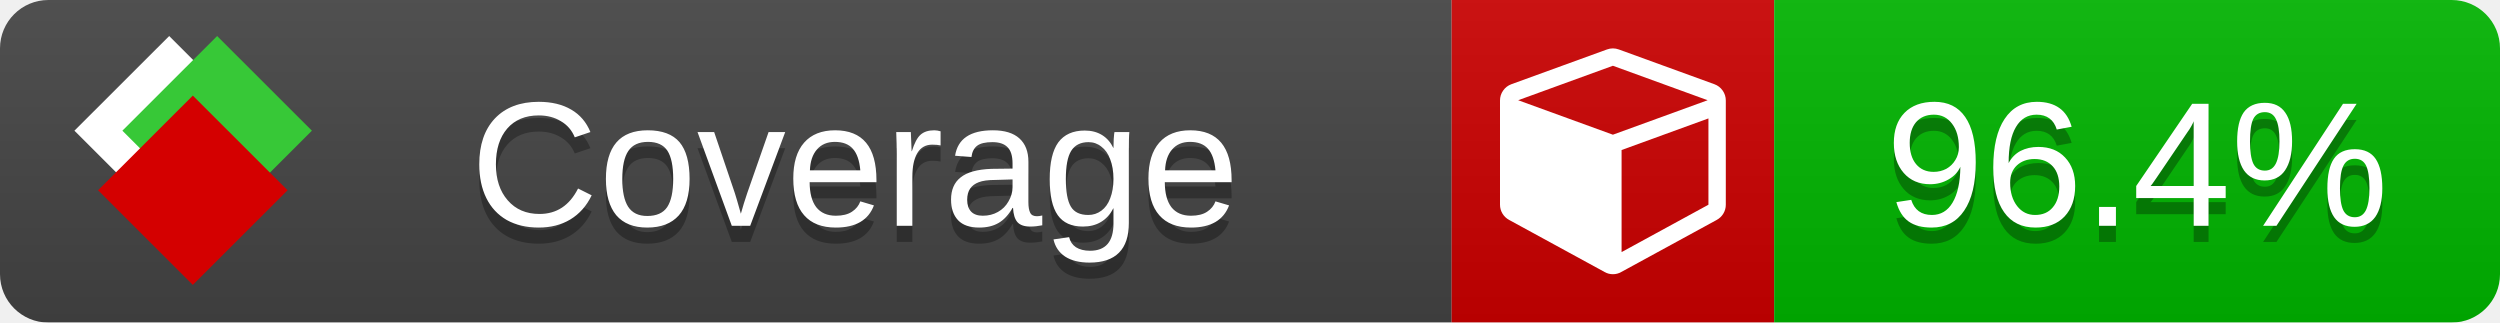
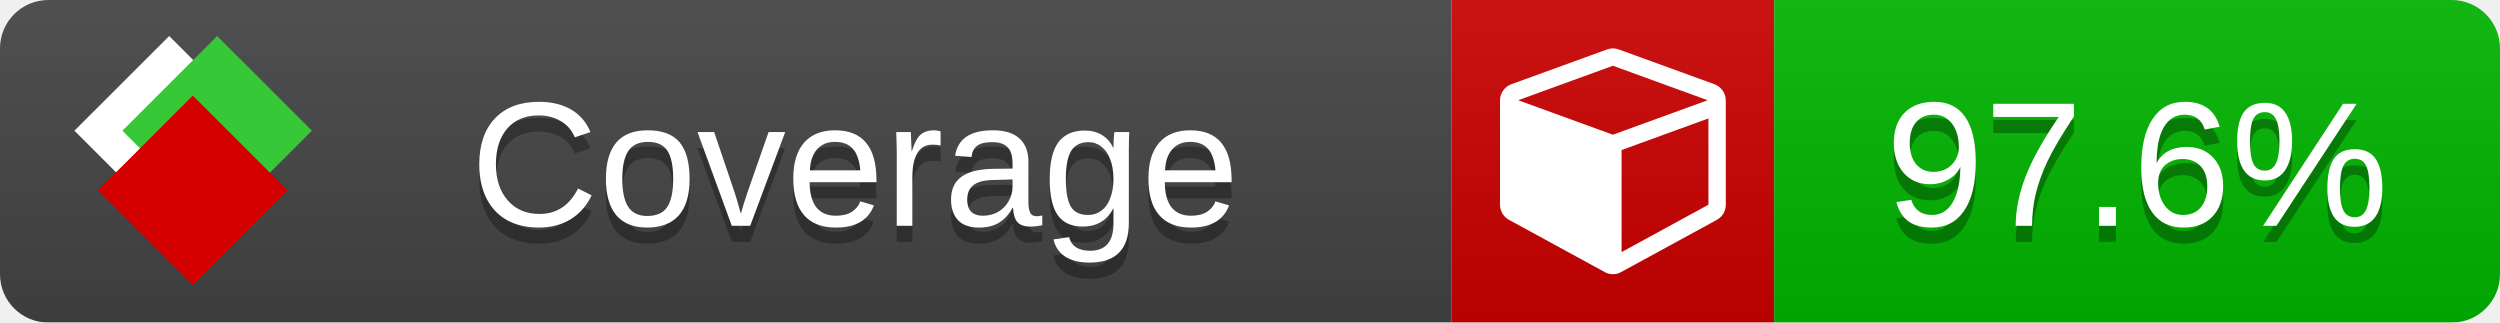
<svg xmlns="http://www.w3.org/2000/svg" xmlns:xlink="http://www.w3.org/1999/xlink" width="155" height="20">
  <style type="text/css">
          
            @keyframes fade1 {
                0% { visibility: visible; opacity: 1; }
               27% { visibility: visible; opacity: 1; }
               33% { visibility: hidden; opacity: 0; }
               60% { visibility: hidden; opacity: 0; }
               66% { visibility: hidden; opacity: 0; }
               93% { visibility: hidden; opacity: 0; }
              100% { visibility: visible; opacity: 1; }
            }
            @keyframes fade2 {
                0% { visibility: hidden; opacity: 0; }
               27% { visibility: hidden; opacity: 0; }
               33% { visibility: visible; opacity: 1; }
               60% { visibility: visible; opacity: 1; }
               66% { visibility: hidden; opacity: 0; }
               93% { visibility: hidden; opacity: 0; }
              100% { visibility: hidden; opacity: 0; }
            }
            @keyframes fade3 {
                0% { visibility: hidden; opacity: 0; }
               27% { visibility: hidden; opacity: 0; }
               33% { visibility: hidden; opacity: 0; }
               60% { visibility: hidden; opacity: 0; }
               66% { visibility: visible; opacity: 1; }
               93% { visibility: visible; opacity: 1; }
              100% { visibility: hidden; opacity: 0; }
            }
            .linecoverage {
                animation-duration: 15s;
                animation-name: fade1;
                animation-iteration-count: infinite;
            }
            .branchcoverage {
                animation-duration: 15s;
                animation-name: fade2;
                animation-iteration-count: infinite;
            }
            .methodcoverage {
                animation-duration: 15s;
                animation-name: fade3;
                animation-iteration-count: infinite;
            }
          
    </style>
  <defs>
    <linearGradient id="gradient" x2="0" y2="100%">
      <stop offset="0" stop-color="#bbb" stop-opacity=".1" />
      <stop offset="1" stop-opacity=".1" />
    </linearGradient>
    <linearGradient id="c">
      <stop offset="0" stop-color="#d40000" />
      <stop offset="1" stop-color="#ff2a2a" />
    </linearGradient>
    <linearGradient id="a">
      <stop offset="0" stop-color="#e0e0de" />
      <stop offset="1" stop-color="#fff" />
    </linearGradient>
    <linearGradient id="b">
      <stop offset="0" stop-color="#37c837" />
      <stop offset="1" stop-color="#217821" />
    </linearGradient>
    <linearGradient xlink:href="#a" id="e" x1="106.44" x2="69.96" y1="-11.96" y2="-46.84" gradientTransform="matrix(-.8426 -.00045 -.00045 -.8426 -94.27 -75.82)" gradientUnits="userSpaceOnUse" />
    <linearGradient xlink:href="#b" id="f" x1="56.19" x2="77.97" y1="-23.45" y2="10.62" gradientTransform="matrix(.8426 .00045 .00045 .8426 94.27 75.82)" gradientUnits="userSpaceOnUse" />
    <linearGradient xlink:href="#c" id="g" x1="79.98" x2="132.9" y1="10.79" y2="10.79" gradientTransform="matrix(.8426 .00045 .00045 .8426 94.27 75.82)" gradientUnits="userSpaceOnUse" />
    <mask id="mask">
      <rect width="155" height="20" rx="3" fill="#fff" />
    </mask>
    <g id="icon" transform="matrix(.04486 0 0 .04481 -.48 -.63)">
      <rect width="52.92" height="52.92" x="-109.72" y="-27.13" fill="url(#e)" transform="rotate(-135)" />
      <rect width="52.92" height="52.92" x="70.19" y="-39.18" fill="url(#f)" transform="rotate(45)" />
      <rect width="52.92" height="52.92" x="80.05" y="-15.74" fill="url(#g)" transform="rotate(45)" />
    </g>
  </defs>
  <g mask="url(#mask)">
    <rect x="0" y="0" width="90" height="20" fill="#444" />
    <rect x="90" y="0" width="20" height="20" fill="#c00" />
    <rect x="110" y="0" width="45" height="20" fill="#00B600" />
    <rect x="0" y="0" width="155" height="20" fill="url(#gradient)" />
  </g>
  <g>
    <path class="" fill="#fff" d="m 100.538,15.629 5.385,-2.936 v -5.351 l -5.385,1.96 z M 100,8.351 105.873,6.214 100,4.077 94.127,6.214 Z m 7,-2.12 v 6.462 q 0,0.294 -0.151,0.547 -0.151,0.252 -0.412,0.395 l -5.923,3.231 q -0.236,0.135 -0.513,0.135 -0.278,0 -0.513,-0.135 l -5.923,-3.231 Q 93.303,13.492 93.151,13.239 93,12.987 93,12.692 v -6.462 q 0,-0.337 0.194,-0.614 0.194,-0.278 0.513,-0.395 l 5.923,-2.154 q 0.185,-0.067 0.37,-0.067 0.185,0 0.37,0.067 l 5.923,2.154 q 0.32,0.118 0.513,0.395 Q 107,5.894 107,6.231 Z" />
  </g>
  <g fill="#fff" text-anchor="middle" font-family="Verdana,Arial,Geneva,sans-serif" font-size="11">
    <a xlink:href="https://github.com/danielpalme/ReportGenerator" target="_top">
      <use xlink:href="#icon" transform="translate(3,1) scale(3.5)" />
    </a>
    <text x="53" y="15" fill="#010101" fill-opacity=".3">Coverage</text>
    <text x="53" y="14" fill="#fff">Coverage</text>
-     <text class="" x="132.5" y="15" fill="#010101" fill-opacity=".3">96.4%</text>
-     <text class="" x="132.5" y="14">96.4%</text>
+     <text class="" x="132.5" y="15" fill="#010101" fill-opacity=".3">97.6%</text>
+     <text class="" x="132.5" y="14">97.6%</text>
  </g>
  <g>
    <rect class="" x="90" y="0" width="65" height="20" fill-opacity="0" />
  </g>
</svg>
